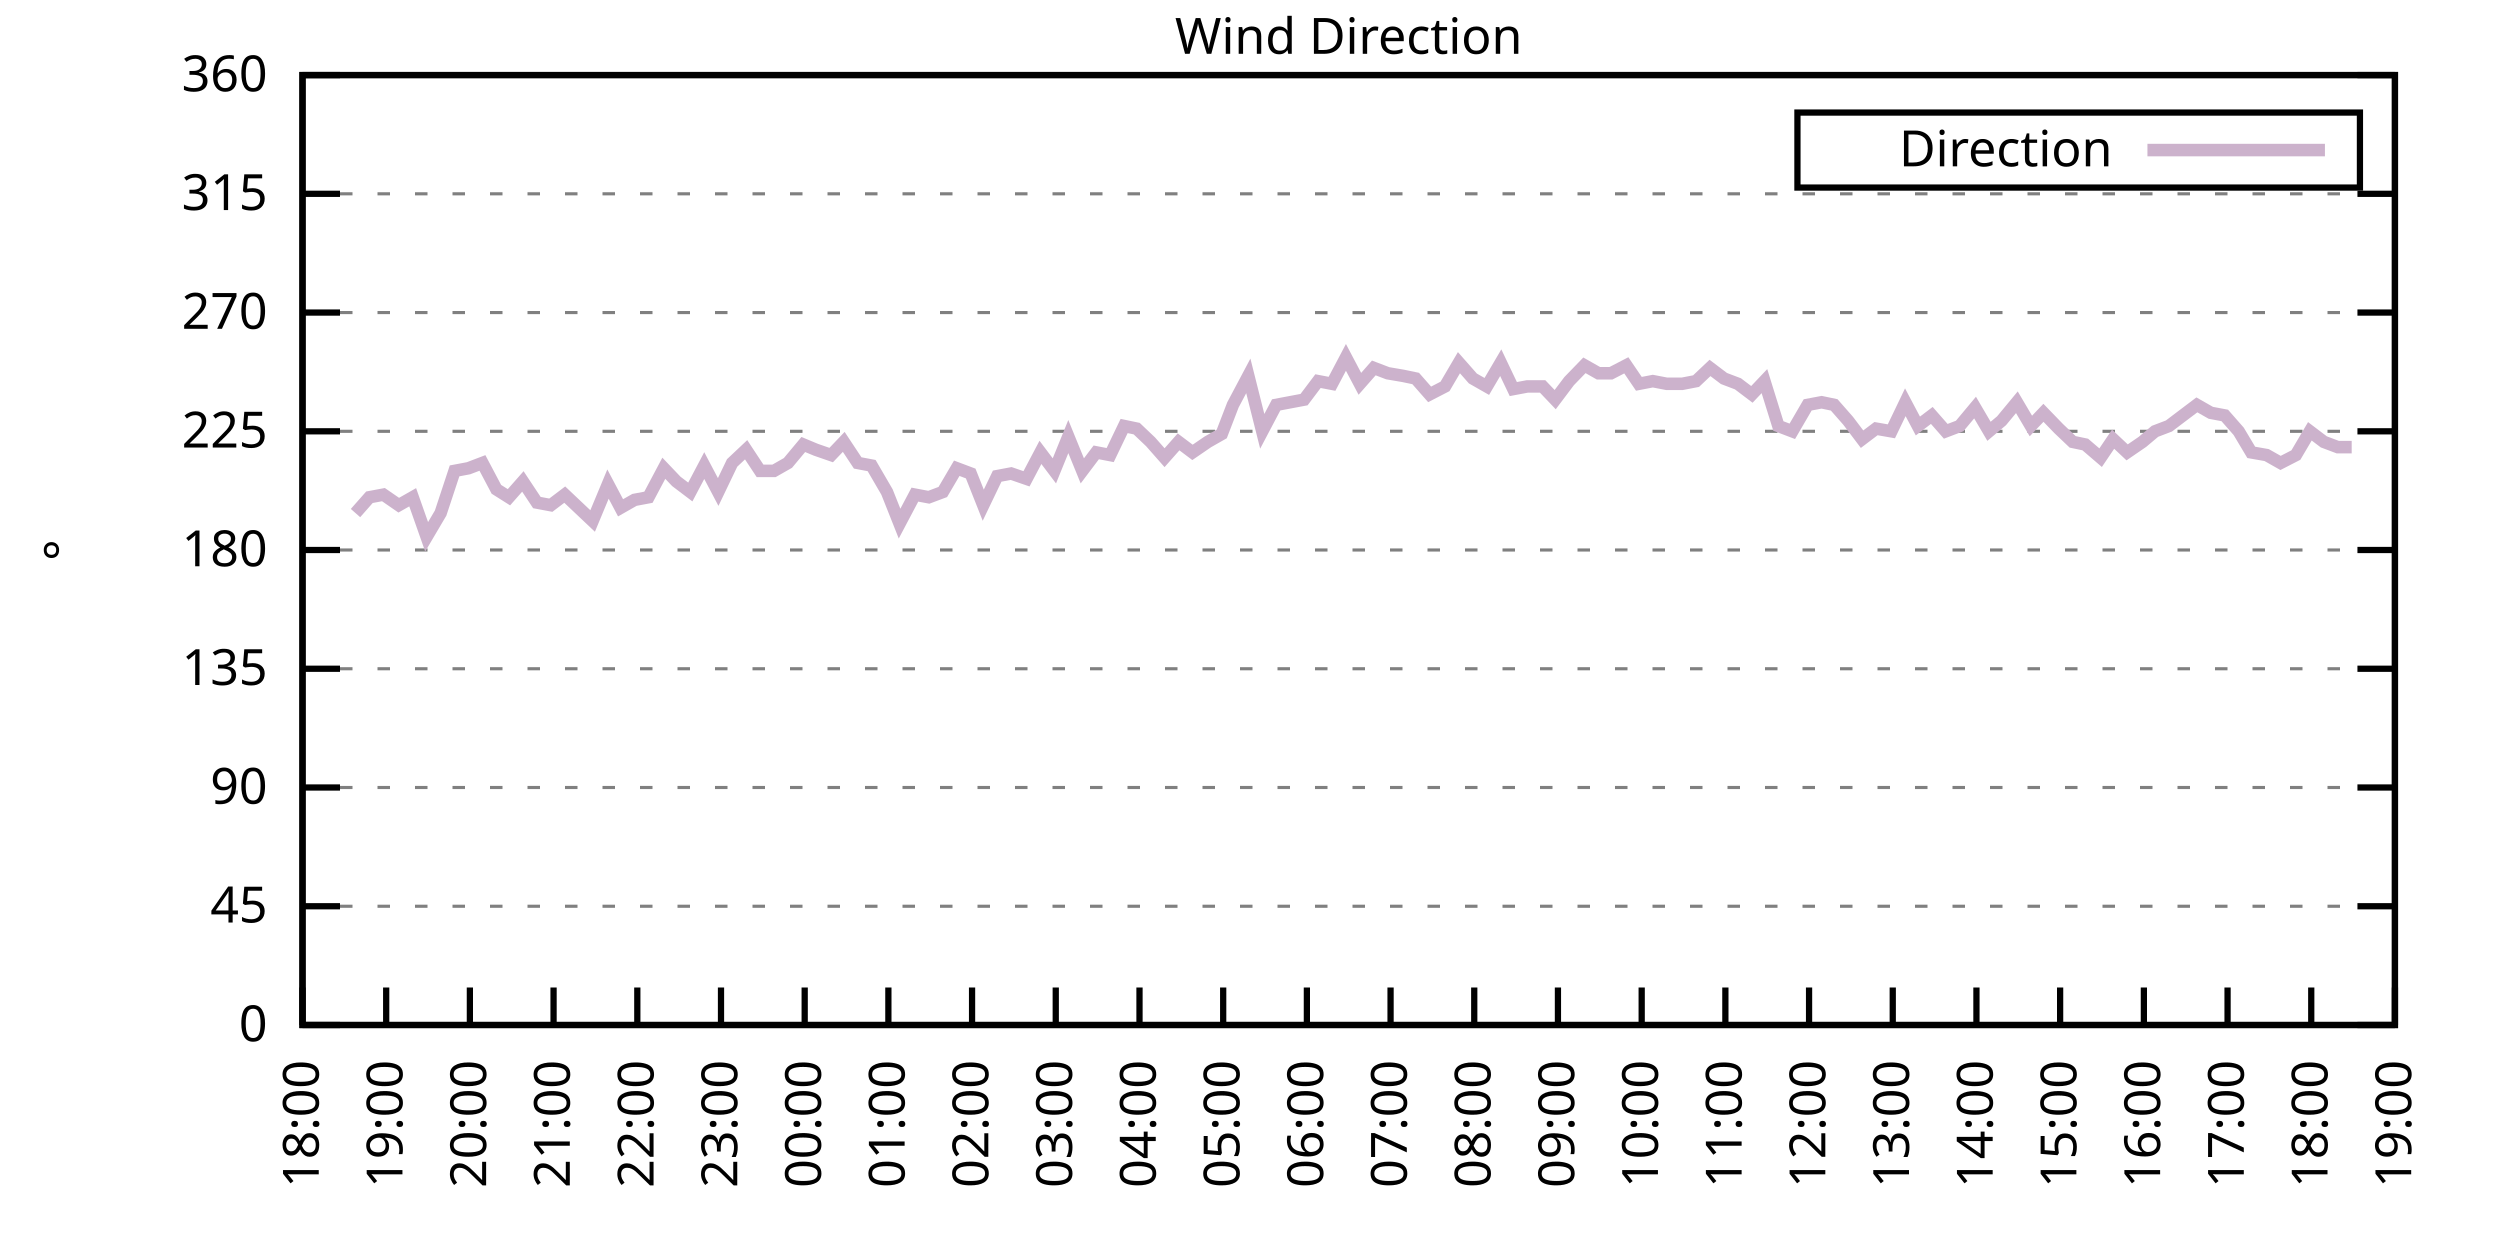
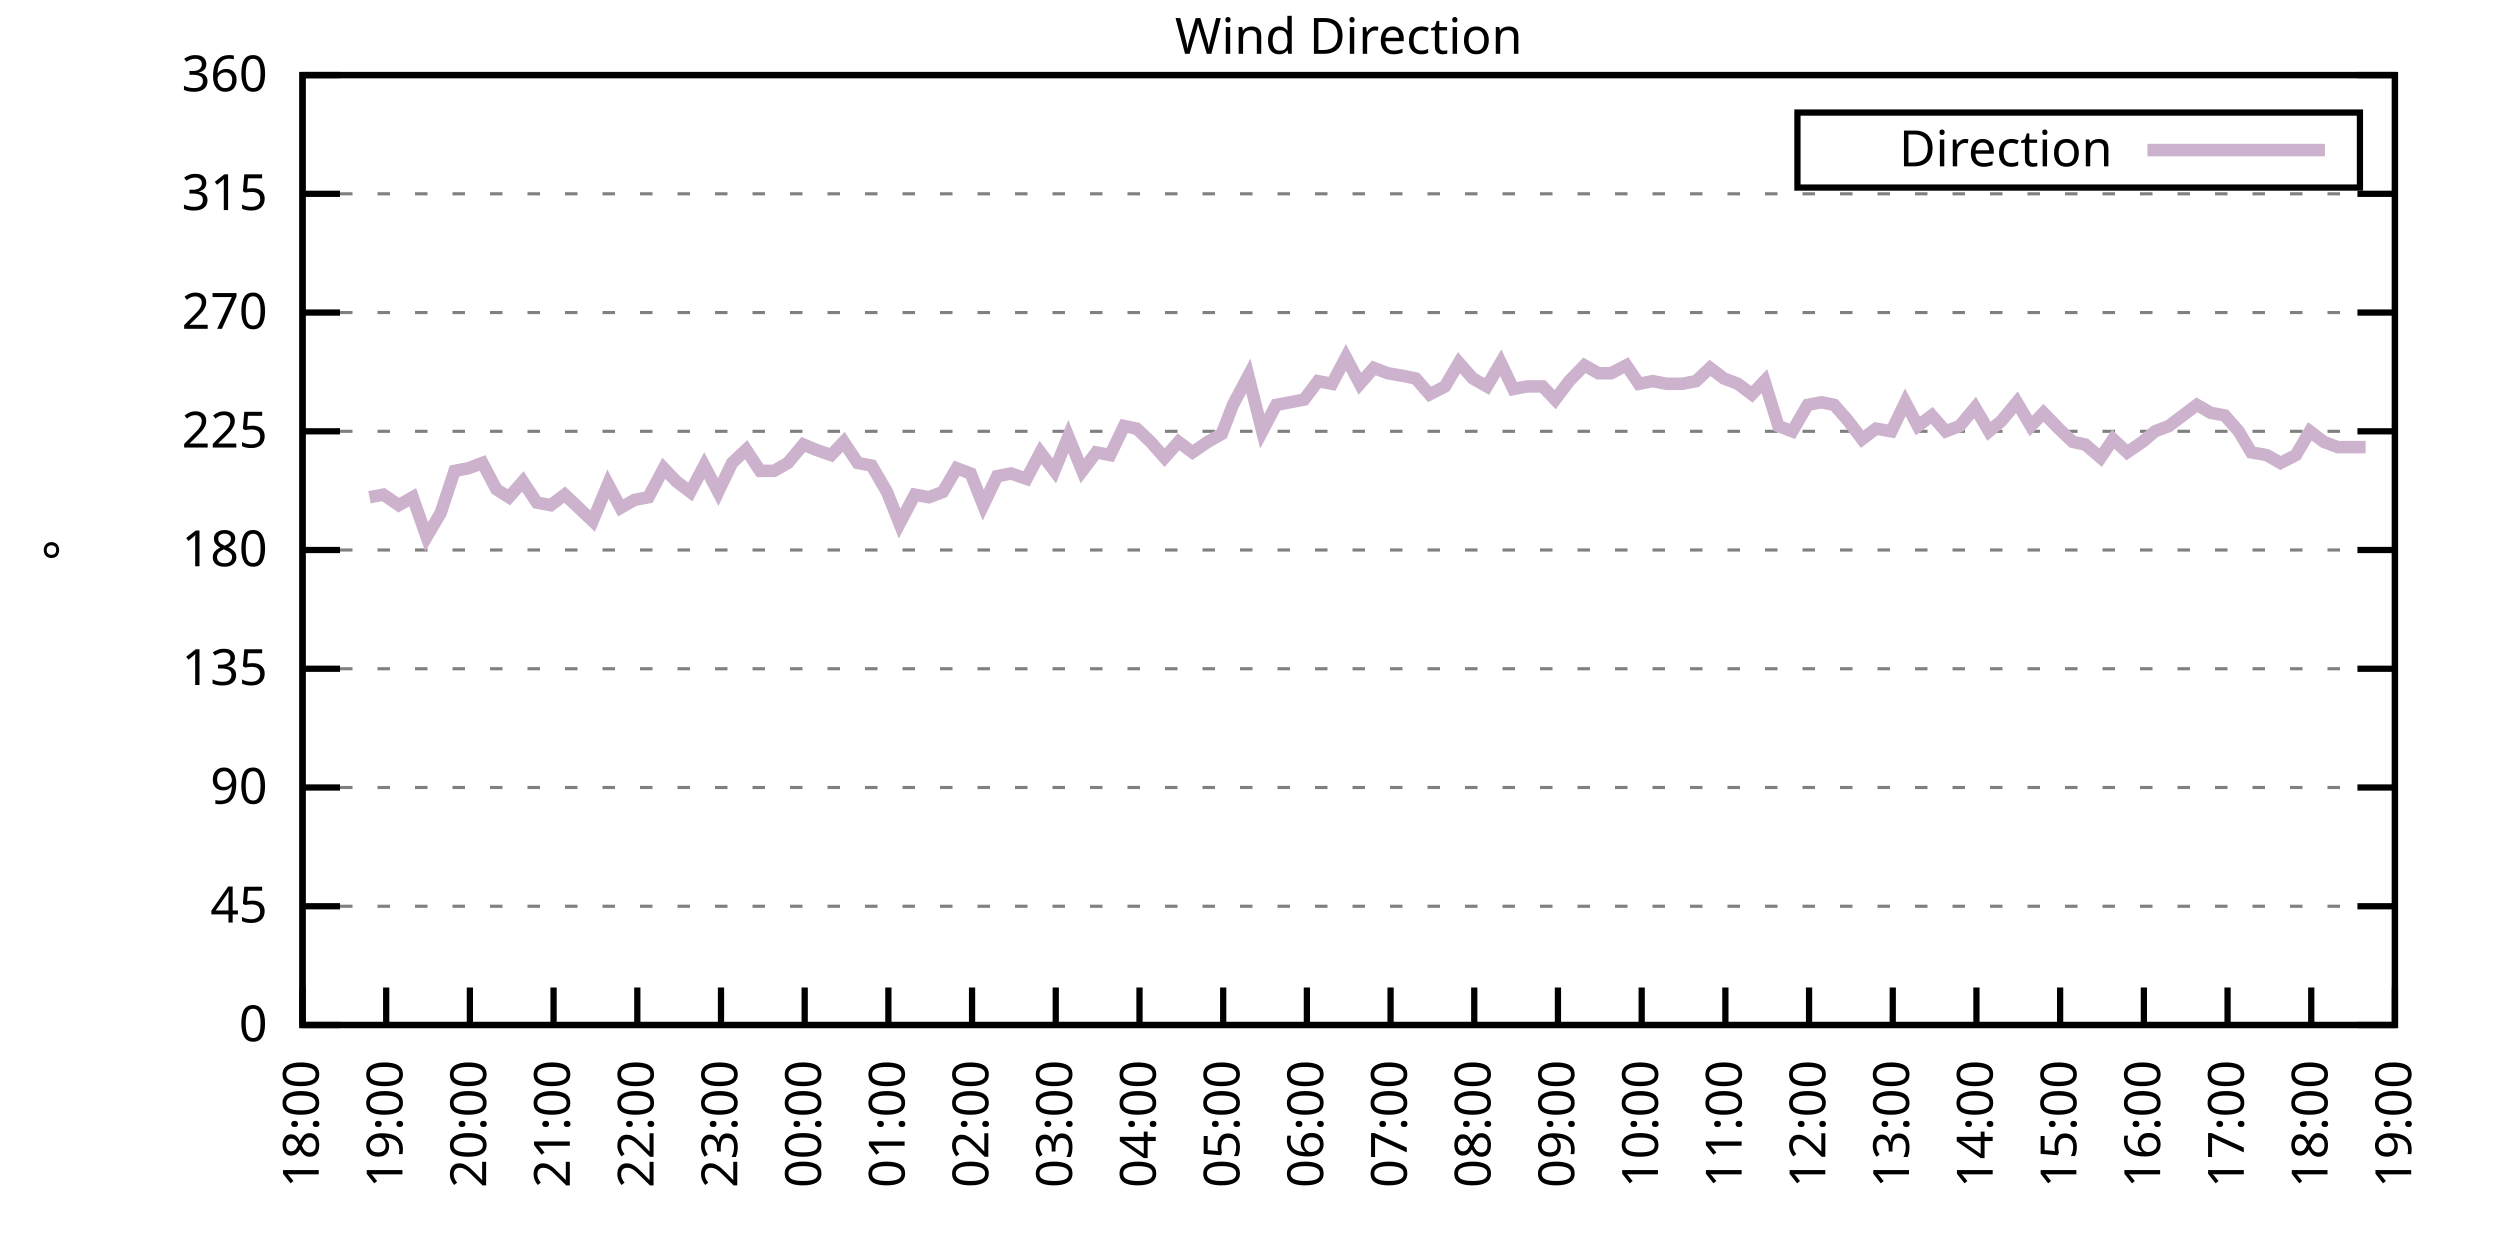
<svg xmlns="http://www.w3.org/2000/svg" xmlns:xlink="http://www.w3.org/1999/xlink" width="400" height="200" viewBox="0 0 400 200">
  <g id="gnuplot_canvas">
    <rect x="0" y="0" width="400" height="200" fill="none" />
    <defs>
      <circle id="gpDot" r="0.5" stroke-width="0.5" stroke="currentColor" />
      <path id="gpPt0" stroke-width="0.333" stroke="currentColor" d="M-1,0 h2 M0,-1 v2" />
      <path id="gpPt1" stroke-width="0.333" stroke="currentColor" d="M-1,-1 L1,1 M1,-1 L-1,1" />
      <path id="gpPt2" stroke-width="0.333" stroke="currentColor" d="M-1,0 L1,0 M0,-1 L0,1 M-1,-1 L1,1 M-1,1 L1,-1" />
      <rect id="gpPt3" stroke-width="0.333" stroke="currentColor" x="-1" y="-1" width="2" height="2" />
      <rect id="gpPt4" stroke-width="0.333" stroke="currentColor" fill="currentColor" x="-1" y="-1" width="2" height="2" />
      <circle id="gpPt5" stroke-width="0.333" stroke="currentColor" cx="0" cy="0" r="1" />
      <use xlink:href="#gpPt5" id="gpPt6" fill="currentColor" stroke="none" />
      <path id="gpPt7" stroke-width="0.333" stroke="currentColor" d="M0,-1.33 L-1.33,0.67 L1.33,0.67 z" />
      <use xlink:href="#gpPt7" id="gpPt8" fill="currentColor" stroke="none" />
      <use xlink:href="#gpPt7" id="gpPt9" stroke="currentColor" transform="rotate(180)" />
      <use xlink:href="#gpPt9" id="gpPt10" fill="currentColor" stroke="none" />
      <use xlink:href="#gpPt3" id="gpPt11" stroke="currentColor" transform="rotate(45)" />
      <use xlink:href="#gpPt11" id="gpPt12" fill="currentColor" stroke="none" />
      <path id="gpPt13" stroke-width="0.333" stroke="currentColor" d="M0,1.330 L1.265,0.411 L0.782,-1.067 L-0.782,-1.076 L-1.265,0.411 z" />
      <use xlink:href="#gpPt13" id="gpPt14" fill="currentColor" stroke="none" />
      <filter id="textbox" filterUnits="objectBoundingBox" x="0" y="0" height="1" width="1">
        <feFlood flood-color="white" flood-opacity="1" result="bgnd" />
        <feComposite in="SourceGraphic" in2="bgnd" operator="atop" />
      </filter>
      <filter id="greybox" filterUnits="objectBoundingBox" x="0" y="0" height="1" width="1">
        <feFlood flood-color="lightgrey" flood-opacity="1" result="grey" />
        <feComposite in="SourceGraphic" in2="grey" operator="atop" />
      </filter>
    </defs>
    <g fill="none" color="white" stroke="currentColor" stroke-width="1.00" stroke-linecap="butt" stroke-linejoin="miter">
</g>
    <g fill="none" color="black" stroke="currentColor" stroke-width="1.00" stroke-linecap="butt" stroke-linejoin="miter">
      <g stroke="none" shape-rendering="crispEdges">
        <polygon fill="rgb(255, 255, 255)" points="48.40,164.00 383.18,164.00 383.18,12.02 48.40,12.02 " />
      </g>
    </g>
    <g fill="none" color="black" stroke="currentColor" stroke-width="1.00" stroke-linecap="butt" stroke-linejoin="miter">
</g>
    <g fill="none" color="black" stroke="black" stroke-width="0.50" stroke-linecap="butt" stroke-linejoin="miter">
</g>
    <g fill="none" color="gray" stroke="currentColor" stroke-width="0.50" stroke-linecap="butt" stroke-linejoin="miter">
      <path stroke="gray" stroke-dasharray="2,4" class="gridline" d="M48.40,164.00 L383.19,164.00  " />
    </g>
    <g fill="none" color="gray" stroke="gray" stroke-width="1.00" stroke-linecap="butt" stroke-linejoin="miter">
</g>
    <g fill="none" color="black" stroke="currentColor" stroke-width="1.00" stroke-linecap="butt" stroke-linejoin="miter">
      <path stroke="black" d="M48.40,164.00 L54.40,164.00 M383.19,164.00 L377.19,164.00  " />
      <g transform="translate(42.80,166.60)" stroke="none" fill="black" font-family="Sans" font-size="8.00" text-anchor="end">
        <text>
          <tspan font-family="Sans"> 0</tspan>
        </text>
      </g>
    </g>
    <g fill="none" color="black" stroke="currentColor" stroke-width="1.00" stroke-linecap="butt" stroke-linejoin="miter">
</g>
    <g fill="none" color="black" stroke="black" stroke-width="0.50" stroke-linecap="butt" stroke-linejoin="miter">
</g>
    <g fill="none" color="gray" stroke="currentColor" stroke-width="0.50" stroke-linecap="butt" stroke-linejoin="miter">
      <path stroke="gray" stroke-dasharray="2,4" class="gridline" d="M48.40,145.00 L383.19,145.00  " />
    </g>
    <g fill="none" color="gray" stroke="gray" stroke-width="1.00" stroke-linecap="butt" stroke-linejoin="miter">
</g>
    <g fill="none" color="black" stroke="currentColor" stroke-width="1.00" stroke-linecap="butt" stroke-linejoin="miter">
      <path stroke="black" d="M48.40,145.00 L54.40,145.00 M383.19,145.00 L377.19,145.00  " />
      <g transform="translate(42.80,147.60)" stroke="none" fill="black" font-family="Sans" font-size="8.00" text-anchor="end">
        <text>
          <tspan font-family="Sans"> 45</tspan>
        </text>
      </g>
    </g>
    <g fill="none" color="black" stroke="currentColor" stroke-width="1.00" stroke-linecap="butt" stroke-linejoin="miter">
</g>
    <g fill="none" color="black" stroke="black" stroke-width="0.50" stroke-linecap="butt" stroke-linejoin="miter">
</g>
    <g fill="none" color="gray" stroke="currentColor" stroke-width="0.50" stroke-linecap="butt" stroke-linejoin="miter">
      <path stroke="gray" stroke-dasharray="2,4" class="gridline" d="M48.40,126.00 L383.19,126.00  " />
    </g>
    <g fill="none" color="gray" stroke="gray" stroke-width="1.00" stroke-linecap="butt" stroke-linejoin="miter">
</g>
    <g fill="none" color="black" stroke="currentColor" stroke-width="1.00" stroke-linecap="butt" stroke-linejoin="miter">
      <path stroke="black" d="M48.40,126.00 L54.40,126.00 M383.19,126.00 L377.19,126.00  " />
      <g transform="translate(42.80,128.60)" stroke="none" fill="black" font-family="Sans" font-size="8.00" text-anchor="end">
        <text>
          <tspan font-family="Sans"> 90</tspan>
        </text>
      </g>
    </g>
    <g fill="none" color="black" stroke="currentColor" stroke-width="1.00" stroke-linecap="butt" stroke-linejoin="miter">
</g>
    <g fill="none" color="black" stroke="black" stroke-width="0.50" stroke-linecap="butt" stroke-linejoin="miter">
</g>
    <g fill="none" color="gray" stroke="currentColor" stroke-width="0.50" stroke-linecap="butt" stroke-linejoin="miter">
      <path stroke="gray" stroke-dasharray="2,4" class="gridline" d="M48.40,107.00 L383.19,107.00  " />
    </g>
    <g fill="none" color="gray" stroke="gray" stroke-width="1.00" stroke-linecap="butt" stroke-linejoin="miter">
</g>
    <g fill="none" color="black" stroke="currentColor" stroke-width="1.00" stroke-linecap="butt" stroke-linejoin="miter">
      <path stroke="black" d="M48.40,107.00 L54.40,107.00 M383.19,107.00 L377.19,107.00  " />
      <g transform="translate(42.80,109.60)" stroke="none" fill="black" font-family="Sans" font-size="8.00" text-anchor="end">
        <text>
          <tspan font-family="Sans"> 135</tspan>
        </text>
      </g>
    </g>
    <g fill="none" color="black" stroke="currentColor" stroke-width="1.00" stroke-linecap="butt" stroke-linejoin="miter">
</g>
    <g fill="none" color="black" stroke="black" stroke-width="0.50" stroke-linecap="butt" stroke-linejoin="miter">
</g>
    <g fill="none" color="gray" stroke="currentColor" stroke-width="0.50" stroke-linecap="butt" stroke-linejoin="miter">
      <path stroke="gray" stroke-dasharray="2,4" class="gridline" d="M48.40,88.00 L383.19,88.00  " />
    </g>
    <g fill="none" color="gray" stroke="gray" stroke-width="1.00" stroke-linecap="butt" stroke-linejoin="miter">
</g>
    <g fill="none" color="black" stroke="currentColor" stroke-width="1.00" stroke-linecap="butt" stroke-linejoin="miter">
      <path stroke="black" d="M48.40,88.00 L54.40,88.00 M383.19,88.00 L377.19,88.00  " />
      <g transform="translate(42.80,90.60)" stroke="none" fill="black" font-family="Sans" font-size="8.00" text-anchor="end">
        <text>
          <tspan font-family="Sans"> 180</tspan>
        </text>
      </g>
    </g>
    <g fill="none" color="black" stroke="currentColor" stroke-width="1.00" stroke-linecap="butt" stroke-linejoin="miter">
</g>
    <g fill="none" color="black" stroke="black" stroke-width="0.50" stroke-linecap="butt" stroke-linejoin="miter">
</g>
    <g fill="none" color="gray" stroke="currentColor" stroke-width="0.50" stroke-linecap="butt" stroke-linejoin="miter">
      <path stroke="gray" stroke-dasharray="2,4" class="gridline" d="M48.40,69.01 L383.19,69.01  " />
    </g>
    <g fill="none" color="gray" stroke="gray" stroke-width="1.00" stroke-linecap="butt" stroke-linejoin="miter">
</g>
    <g fill="none" color="black" stroke="currentColor" stroke-width="1.00" stroke-linecap="butt" stroke-linejoin="miter">
      <path stroke="black" d="M48.40,69.01 L54.40,69.01 M383.19,69.01 L377.19,69.01  " />
      <g transform="translate(42.80,71.61)" stroke="none" fill="black" font-family="Sans" font-size="8.00" text-anchor="end">
        <text>
          <tspan font-family="Sans"> 225</tspan>
        </text>
      </g>
    </g>
    <g fill="none" color="black" stroke="currentColor" stroke-width="1.00" stroke-linecap="butt" stroke-linejoin="miter">
</g>
    <g fill="none" color="black" stroke="black" stroke-width="0.50" stroke-linecap="butt" stroke-linejoin="miter">
</g>
    <g fill="none" color="gray" stroke="currentColor" stroke-width="0.50" stroke-linecap="butt" stroke-linejoin="miter">
      <path stroke="gray" stroke-dasharray="2,4" class="gridline" d="M48.40,50.01 L383.19,50.01  " />
    </g>
    <g fill="none" color="gray" stroke="gray" stroke-width="1.00" stroke-linecap="butt" stroke-linejoin="miter">
</g>
    <g fill="none" color="black" stroke="currentColor" stroke-width="1.00" stroke-linecap="butt" stroke-linejoin="miter">
      <path stroke="black" d="M48.40,50.01 L54.40,50.01 M383.19,50.01 L377.19,50.01  " />
      <g transform="translate(42.80,52.61)" stroke="none" fill="black" font-family="Sans" font-size="8.00" text-anchor="end">
        <text>
          <tspan font-family="Sans"> 270</tspan>
        </text>
      </g>
    </g>
    <g fill="none" color="black" stroke="currentColor" stroke-width="1.00" stroke-linecap="butt" stroke-linejoin="miter">
</g>
    <g fill="none" color="black" stroke="black" stroke-width="0.50" stroke-linecap="butt" stroke-linejoin="miter">
</g>
    <g fill="none" color="gray" stroke="currentColor" stroke-width="0.50" stroke-linecap="butt" stroke-linejoin="miter">
      <path stroke="gray" stroke-dasharray="2,4" class="gridline" d="M48.40,31.01 L383.19,31.01  " />
    </g>
    <g fill="none" color="gray" stroke="gray" stroke-width="1.00" stroke-linecap="butt" stroke-linejoin="miter">
</g>
    <g fill="none" color="black" stroke="currentColor" stroke-width="1.00" stroke-linecap="butt" stroke-linejoin="miter">
      <path stroke="black" d="M48.40,31.01 L54.40,31.01 M383.19,31.01 L377.19,31.01  " />
      <g transform="translate(42.80,33.61)" stroke="none" fill="black" font-family="Sans" font-size="8.00" text-anchor="end">
        <text>
          <tspan font-family="Sans"> 315</tspan>
        </text>
      </g>
    </g>
    <g fill="none" color="black" stroke="currentColor" stroke-width="1.00" stroke-linecap="butt" stroke-linejoin="miter">
</g>
    <g fill="none" color="black" stroke="black" stroke-width="0.50" stroke-linecap="butt" stroke-linejoin="miter">
</g>
    <g fill="none" color="gray" stroke="currentColor" stroke-width="0.50" stroke-linecap="butt" stroke-linejoin="miter">
      <path stroke="gray" stroke-dasharray="2,4" class="gridline" d="M48.40,12.01 L383.19,12.01  " />
    </g>
    <g fill="none" color="gray" stroke="gray" stroke-width="1.00" stroke-linecap="butt" stroke-linejoin="miter">
</g>
    <g fill="none" color="black" stroke="currentColor" stroke-width="1.00" stroke-linecap="butt" stroke-linejoin="miter">
      <path stroke="black" d="M48.40,12.01 L54.40,12.01 M383.19,12.01 L377.19,12.01  " />
      <g transform="translate(42.80,14.61)" stroke="none" fill="black" font-family="Sans" font-size="8.00" text-anchor="end">
        <text>
          <tspan font-family="Sans"> 360</tspan>
        </text>
      </g>
    </g>
    <g fill="none" color="black" stroke="currentColor" stroke-width="1.00" stroke-linecap="butt" stroke-linejoin="miter">
      <path stroke="black" d="M48.40,164.00 L48.40,158.00  " />
      <g transform="translate(51.00,169.60) rotate(270.00)" stroke="none" fill="black" font-family="Sans" font-size="8.00" text-anchor="end">
        <text>
          <tspan font-family="Sans">18:00</tspan>
        </text>
      </g>
    </g>
    <g fill="none" color="black" stroke="currentColor" stroke-width="1.00" stroke-linecap="butt" stroke-linejoin="miter">
      <path stroke="black" d="M61.79,164.00 L61.79,158.00  " />
      <g transform="translate(64.39,169.60) rotate(270.00)" stroke="none" fill="black" font-family="Sans" font-size="8.00" text-anchor="end">
        <text>
          <tspan font-family="Sans">19:00</tspan>
        </text>
      </g>
    </g>
    <g fill="none" color="black" stroke="currentColor" stroke-width="1.00" stroke-linecap="butt" stroke-linejoin="miter">
      <path stroke="black" d="M75.18,164.00 L75.18,158.00  " />
      <g transform="translate(77.78,169.60) rotate(270.00)" stroke="none" fill="black" font-family="Sans" font-size="8.00" text-anchor="end">
        <text>
          <tspan font-family="Sans">20:00</tspan>
        </text>
      </g>
    </g>
    <g fill="none" color="black" stroke="currentColor" stroke-width="1.00" stroke-linecap="butt" stroke-linejoin="miter">
      <path stroke="black" d="M88.57,164.00 L88.57,158.00  " />
      <g transform="translate(91.17,169.60) rotate(270.00)" stroke="none" fill="black" font-family="Sans" font-size="8.00" text-anchor="end">
        <text>
          <tspan font-family="Sans">21:00</tspan>
        </text>
      </g>
    </g>
    <g fill="none" color="black" stroke="currentColor" stroke-width="1.00" stroke-linecap="butt" stroke-linejoin="miter">
      <path stroke="black" d="M101.97,164.00 L101.97,158.00  " />
      <g transform="translate(104.57,169.60) rotate(270.00)" stroke="none" fill="black" font-family="Sans" font-size="8.00" text-anchor="end">
        <text>
          <tspan font-family="Sans">22:00</tspan>
        </text>
      </g>
    </g>
    <g fill="none" color="black" stroke="currentColor" stroke-width="1.00" stroke-linecap="butt" stroke-linejoin="miter">
      <path stroke="black" d="M115.36,164.00 L115.36,158.00  " />
      <g transform="translate(117.96,169.60) rotate(270.00)" stroke="none" fill="black" font-family="Sans" font-size="8.00" text-anchor="end">
        <text>
          <tspan font-family="Sans">23:00</tspan>
        </text>
      </g>
    </g>
    <g fill="none" color="black" stroke="currentColor" stroke-width="1.00" stroke-linecap="butt" stroke-linejoin="miter">
      <path stroke="black" d="M128.75,164.00 L128.75,158.00  " />
      <g transform="translate(131.35,169.60) rotate(270.00)" stroke="none" fill="black" font-family="Sans" font-size="8.00" text-anchor="end">
        <text>
          <tspan font-family="Sans">00:00</tspan>
        </text>
      </g>
    </g>
    <g fill="none" color="black" stroke="currentColor" stroke-width="1.00" stroke-linecap="butt" stroke-linejoin="miter">
      <path stroke="black" d="M142.14,164.00 L142.14,158.00  " />
      <g transform="translate(144.74,169.60) rotate(270.00)" stroke="none" fill="black" font-family="Sans" font-size="8.00" text-anchor="end">
        <text>
          <tspan font-family="Sans">01:00</tspan>
        </text>
      </g>
    </g>
    <g fill="none" color="black" stroke="currentColor" stroke-width="1.00" stroke-linecap="butt" stroke-linejoin="miter">
      <path stroke="black" d="M155.53,164.00 L155.53,158.00  " />
      <g transform="translate(158.13,169.60) rotate(270.00)" stroke="none" fill="black" font-family="Sans" font-size="8.00" text-anchor="end">
        <text>
          <tspan font-family="Sans">02:00</tspan>
        </text>
      </g>
    </g>
    <g fill="none" color="black" stroke="currentColor" stroke-width="1.00" stroke-linecap="butt" stroke-linejoin="miter">
      <path stroke="black" d="M168.92,164.00 L168.92,158.00  " />
      <g transform="translate(171.52,169.60) rotate(270.00)" stroke="none" fill="black" font-family="Sans" font-size="8.00" text-anchor="end">
        <text>
          <tspan font-family="Sans">03:00</tspan>
        </text>
      </g>
    </g>
    <g fill="none" color="black" stroke="currentColor" stroke-width="1.00" stroke-linecap="butt" stroke-linejoin="miter">
      <path stroke="black" d="M182.32,164.00 L182.32,158.00  " />
      <g transform="translate(184.92,169.60) rotate(270.00)" stroke="none" fill="black" font-family="Sans" font-size="8.00" text-anchor="end">
        <text>
          <tspan font-family="Sans">04:00</tspan>
        </text>
      </g>
    </g>
    <g fill="none" color="black" stroke="currentColor" stroke-width="1.00" stroke-linecap="butt" stroke-linejoin="miter">
      <path stroke="black" d="M195.71,164.00 L195.71,158.00  " />
      <g transform="translate(198.31,169.60) rotate(270.00)" stroke="none" fill="black" font-family="Sans" font-size="8.00" text-anchor="end">
        <text>
          <tspan font-family="Sans">05:00</tspan>
        </text>
      </g>
    </g>
    <g fill="none" color="black" stroke="currentColor" stroke-width="1.00" stroke-linecap="butt" stroke-linejoin="miter">
      <path stroke="black" d="M209.10,164.00 L209.10,158.00  " />
      <g transform="translate(211.70,169.60) rotate(270.00)" stroke="none" fill="black" font-family="Sans" font-size="8.00" text-anchor="end">
        <text>
          <tspan font-family="Sans">06:00</tspan>
        </text>
      </g>
    </g>
    <g fill="none" color="black" stroke="currentColor" stroke-width="1.00" stroke-linecap="butt" stroke-linejoin="miter">
      <path stroke="black" d="M222.49,164.00 L222.49,158.00  " />
      <g transform="translate(225.09,169.60) rotate(270.00)" stroke="none" fill="black" font-family="Sans" font-size="8.00" text-anchor="end">
        <text>
          <tspan font-family="Sans">07:00</tspan>
        </text>
      </g>
    </g>
    <g fill="none" color="black" stroke="currentColor" stroke-width="1.00" stroke-linecap="butt" stroke-linejoin="miter">
      <path stroke="black" d="M235.88,164.00 L235.88,158.00  " />
      <g transform="translate(238.48,169.60) rotate(270.00)" stroke="none" fill="black" font-family="Sans" font-size="8.00" text-anchor="end">
        <text>
          <tspan font-family="Sans">08:00</tspan>
        </text>
      </g>
    </g>
    <g fill="none" color="black" stroke="currentColor" stroke-width="1.00" stroke-linecap="butt" stroke-linejoin="miter">
      <path stroke="black" d="M249.27,164.00 L249.27,158.00  " />
      <g transform="translate(251.87,169.60) rotate(270.00)" stroke="none" fill="black" font-family="Sans" font-size="8.00" text-anchor="end">
        <text>
          <tspan font-family="Sans">09:00</tspan>
        </text>
      </g>
    </g>
    <g fill="none" color="black" stroke="currentColor" stroke-width="1.00" stroke-linecap="butt" stroke-linejoin="miter">
      <path stroke="black" d="M262.67,164.00 L262.67,158.00  " />
      <g transform="translate(265.27,169.60) rotate(270.00)" stroke="none" fill="black" font-family="Sans" font-size="8.00" text-anchor="end">
        <text>
          <tspan font-family="Sans">10:00</tspan>
        </text>
      </g>
    </g>
    <g fill="none" color="black" stroke="currentColor" stroke-width="1.00" stroke-linecap="butt" stroke-linejoin="miter">
      <path stroke="black" d="M276.06,164.00 L276.06,158.00  " />
      <g transform="translate(278.66,169.60) rotate(270.00)" stroke="none" fill="black" font-family="Sans" font-size="8.00" text-anchor="end">
        <text>
          <tspan font-family="Sans">11:00</tspan>
        </text>
      </g>
    </g>
    <g fill="none" color="black" stroke="currentColor" stroke-width="1.00" stroke-linecap="butt" stroke-linejoin="miter">
      <path stroke="black" d="M289.45,164.00 L289.45,158.00  " />
      <g transform="translate(292.05,169.60) rotate(270.00)" stroke="none" fill="black" font-family="Sans" font-size="8.00" text-anchor="end">
        <text>
          <tspan font-family="Sans">12:00</tspan>
        </text>
      </g>
    </g>
    <g fill="none" color="black" stroke="currentColor" stroke-width="1.00" stroke-linecap="butt" stroke-linejoin="miter">
      <path stroke="black" d="M302.84,164.00 L302.84,158.00  " />
      <g transform="translate(305.44,169.60) rotate(270.00)" stroke="none" fill="black" font-family="Sans" font-size="8.00" text-anchor="end">
        <text>
          <tspan font-family="Sans">13:00</tspan>
        </text>
      </g>
    </g>
    <g fill="none" color="black" stroke="currentColor" stroke-width="1.00" stroke-linecap="butt" stroke-linejoin="miter">
      <path stroke="black" d="M316.23,164.00 L316.23,158.00  " />
      <g transform="translate(318.83,169.60) rotate(270.00)" stroke="none" fill="black" font-family="Sans" font-size="8.00" text-anchor="end">
        <text>
          <tspan font-family="Sans">14:00</tspan>
        </text>
      </g>
    </g>
    <g fill="none" color="black" stroke="currentColor" stroke-width="1.00" stroke-linecap="butt" stroke-linejoin="miter">
      <path stroke="black" d="M329.62,164.00 L329.62,158.00  " />
      <g transform="translate(332.22,169.60) rotate(270.00)" stroke="none" fill="black" font-family="Sans" font-size="8.00" text-anchor="end">
        <text>
          <tspan font-family="Sans">15:00</tspan>
        </text>
      </g>
    </g>
    <g fill="none" color="black" stroke="currentColor" stroke-width="1.00" stroke-linecap="butt" stroke-linejoin="miter">
      <path stroke="black" d="M343.02,164.00 L343.02,158.00  " />
      <g transform="translate(345.62,169.60) rotate(270.00)" stroke="none" fill="black" font-family="Sans" font-size="8.00" text-anchor="end">
        <text>
          <tspan font-family="Sans">16:00</tspan>
        </text>
      </g>
    </g>
    <g fill="none" color="black" stroke="currentColor" stroke-width="1.00" stroke-linecap="butt" stroke-linejoin="miter">
      <path stroke="black" d="M356.41,164.00 L356.41,158.00  " />
      <g transform="translate(359.01,169.60) rotate(270.00)" stroke="none" fill="black" font-family="Sans" font-size="8.00" text-anchor="end">
        <text>
          <tspan font-family="Sans">17:00</tspan>
        </text>
      </g>
    </g>
    <g fill="none" color="black" stroke="currentColor" stroke-width="1.00" stroke-linecap="butt" stroke-linejoin="miter">
      <path stroke="black" d="M369.80,164.00 L369.80,158.00  " />
      <g transform="translate(372.40,169.60) rotate(270.00)" stroke="none" fill="black" font-family="Sans" font-size="8.00" text-anchor="end">
        <text>
          <tspan font-family="Sans">18:00</tspan>
        </text>
      </g>
    </g>
    <g fill="none" color="black" stroke="currentColor" stroke-width="1.00" stroke-linecap="butt" stroke-linejoin="miter">
      <path stroke="black" d="M383.19,164.00 L383.19,158.00  " />
      <g transform="translate(385.79,169.60) rotate(270.00)" stroke="none" fill="black" font-family="Sans" font-size="8.00" text-anchor="end">
        <text>
          <tspan font-family="Sans">19:00</tspan>
        </text>
      </g>
    </g>
    <g fill="none" color="black" stroke="currentColor" stroke-width="1.00" stroke-linecap="butt" stroke-linejoin="miter">
</g>
    <g fill="none" color="black" stroke="currentColor" stroke-width="1.00" stroke-linecap="butt" stroke-linejoin="miter">
      <path stroke="black" d="M48.40,12.01 L48.40,164.00 L383.19,164.00 L383.19,12.01 L48.40,12.01 Z  " />
    </g>
    <g fill="none" color="black" stroke="currentColor" stroke-width="1.00" stroke-linecap="butt" stroke-linejoin="miter">
</g>
    <g fill="none" color="black" stroke="currentColor" stroke-width="1.00" stroke-linecap="butt" stroke-linejoin="miter">
      <path stroke="black" d="M287.59,30.01 L287.59,18.01 L377.59,18.01 L377.59,30.01 L287.59,30.01 Z  " />
    </g>
    <g id="Wind_direction_plot_1">
      <g fill="none" color="white" stroke="black" stroke-width="2.00" stroke-linecap="butt" stroke-linejoin="miter">
</g>
      <g fill="none" color="black" stroke="currentColor" stroke-width="2.00" stroke-linecap="butt" stroke-linejoin="miter">
        <g transform="translate(337.99,26.61)" stroke="none" fill="black" font-family="Sans" font-size="8.00" text-anchor="end">
          <text>
            <tspan font-family="Sans">Direction</tspan>
          </text>
        </g>
      </g>
      <g fill="none" color="black" stroke="currentColor" stroke-width="2.00" stroke-linecap="butt" stroke-linejoin="miter">
-         <path stroke="rgb(204, 178, 204)" d="M343.59,24.01 L371.99,24.01 M56.88,82.09 L59.11,79.56 L61.35,79.14 L63.80,80.83 L66.03,79.56 L68.26,85.89   L70.50,82.09 L72.73,75.34 L74.96,74.92 L77.19,74.07 L79.42,78.29 L81.43,79.56 L83.66,77.03 L85.90,80.41   L88.13,80.83 L90.36,79.14 L92.59,81.25 L94.82,83.36 L97.28,77.45 L99.29,81.25 L101.52,79.98 L103.75,79.56   L106.21,74.92 L108.22,77.03 L110.45,78.72 L112.68,74.49 L114.91,78.72 L117.14,74.07 L119.38,71.96 L121.61,75.34   L123.84,75.34 L126.07,74.07 L128.53,71.12 L130.54,71.96 L132.99,72.81 L135.00,70.70 L137.23,74.07 L139.46,74.49   L141.92,78.72 L143.93,83.78 L146.38,79.14 L148.61,79.56 L150.85,78.72 L153.08,74.92 L155.31,75.76 L157.32,80.83   L159.55,76.18 L161.78,75.76 L164.24,76.61 L166.47,72.38 L168.70,75.34 L170.93,69.85 L173.17,75.34 L175.40,72.38   L177.63,72.81 L179.86,68.16 L181.87,68.58 L184.10,70.70 L186.33,73.23 L188.57,70.70 L190.80,72.38 L193.25,70.70   L195.48,69.43 L197.27,64.78 L199.73,60.14 L201.96,69.01 L204.19,64.78 L206.42,64.36 L208.65,63.94 L210.88,60.98   L213.12,61.41 L215.35,57.18 L217.58,61.41 L219.81,58.87 L222.04,59.72 L224.50,60.14 L226.51,60.56 L228.74,63.10   L231.20,61.83 L233.43,58.03 L235.66,60.56 L237.89,61.83 L240.12,58.03 L242.13,62.25 L244.36,61.83 L246.82,61.83   L248.83,63.94 L251.06,60.98 L253.51,58.45 L255.75,59.72 L257.76,59.72 L260.21,58.45 L262.22,61.41 L264.45,60.98   L266.68,61.41 L269.14,61.41 L271.37,60.98 L273.60,58.87 L275.83,60.56 L278.07,61.41 L280.30,63.10 L282.31,60.98   L284.54,68.16 L286.77,69.01 L289.23,64.78 L291.46,64.36 L293.47,64.78 L295.70,67.32 L297.93,70.27 L300.16,68.58   L302.62,69.01 L304.85,64.36 L306.86,68.16 L309.09,66.47 L311.32,69.01 L313.55,68.16 L316.01,65.21 L318.24,69.01   L320.25,67.32 L322.70,64.36 L324.94,68.16 L326.95,66.05 L329.40,68.58 L331.63,70.70 L333.64,71.12 L336.10,73.23   L338.10,70.27 L340.34,72.38 L342.79,70.70 L344.80,69.01 L347.03,68.16 L349.26,66.47 L351.50,64.78 L353.73,66.05   L355.96,66.47 L358.19,69.01 L360.20,72.38 L362.66,72.81 L364.89,74.07 L367.34,72.81 L369.58,69.01 L371.81,70.70   L374.04,71.54 L376.27,71.54  " />
+         <path stroke="rgb(204, 178, 204)" d="M343.59,24.01 L371.99,24.01 M59.11,79.56 L61.35,79.14 L63.80,80.83 L66.03,79.56 L68.26,85.89 L70.50,82.09   L72.73,75.34 L74.96,74.92 L77.19,74.07 L79.42,78.29 L81.43,79.56 L83.66,77.03 L85.90,80.41 L88.13,80.83   L90.36,79.14 L92.59,81.25 L94.82,83.36 L97.28,77.45 L99.29,81.25 L101.52,79.98 L103.75,79.56 L106.21,74.92   L108.22,77.03 L110.45,78.72 L112.68,74.49 L114.91,78.72 L117.14,74.07 L119.38,71.96 L121.61,75.34 L123.84,75.34   L126.07,74.07 L128.53,71.12 L130.54,71.96 L132.99,72.81 L135.00,70.70 L137.23,74.07 L139.46,74.49 L141.92,78.72   L143.93,83.78 L146.38,79.14 L148.61,79.56 L150.85,78.72 L153.08,74.92 L155.31,75.76 L157.32,80.83 L159.55,76.18   L161.78,75.76 L164.24,76.61 L166.47,72.38 L168.70,75.34 L170.93,69.85 L173.17,75.34 L175.40,72.38 L177.63,72.81   L179.86,68.16 L181.87,68.58 L184.10,70.70 L186.33,73.23 L188.57,70.70 L190.80,72.38 L193.25,70.70 L195.48,69.43   L197.27,64.78 L199.73,60.14 L201.96,69.01 L204.19,64.78 L206.42,64.36 L208.65,63.94 L210.88,60.98 L213.12,61.41   L215.35,57.18 L217.58,61.41 L219.81,58.87 L222.04,59.72 L224.50,60.14 L226.51,60.56 L228.74,63.10 L231.20,61.83   L233.43,58.03 L235.66,60.56 L237.89,61.83 L240.12,58.03 L242.13,62.25 L244.36,61.83 L246.82,61.83 L248.83,63.94   L251.06,60.98 L253.51,58.45 L255.75,59.72 L257.76,59.72 L260.21,58.45 L262.22,61.41 L264.45,60.98 L266.68,61.41   L269.14,61.41 L271.37,60.98 L273.60,58.87 L275.83,60.56 L278.07,61.41 L280.30,63.10 L282.31,60.98 L284.54,68.16   L286.77,69.01 L289.23,64.78 L291.46,64.36 L293.47,64.78 L295.70,67.32 L297.93,70.27 L300.16,68.58 L302.62,69.01   L304.85,64.36 L306.86,68.16 L309.09,66.47 L311.32,69.01 L313.55,68.16 L316.01,65.21 L318.24,69.01 L320.25,67.32   L322.70,64.36 L324.94,68.16 L326.95,66.05 L329.40,68.58 L331.63,70.70 L333.64,71.12 L336.10,73.23 L338.10,70.27   L340.34,72.38 L342.79,70.70 L344.80,69.01 L347.03,68.16 L349.26,66.47 L351.50,64.78 L353.73,66.05 L355.96,66.47   L358.19,69.01 L360.20,72.38 L362.66,72.81 L364.89,74.07 L367.34,72.81 L369.58,69.01 L371.81,70.70 L374.04,71.54   L376.27,71.54 L378.50,71.54  " />
      </g>
    </g>
    <g fill="none" color="black" stroke="currentColor" stroke-width="2.00" stroke-linecap="butt" stroke-linejoin="miter">
</g>
    <g fill="none" color="black" stroke="black" stroke-width="1.00" stroke-linecap="butt" stroke-linejoin="miter">
</g>
    <g fill="none" color="black" stroke="currentColor" stroke-width="1.00" stroke-linecap="butt" stroke-linejoin="miter">
      <path stroke="black" d="M48.40,12.01 L48.40,164.00 L383.19,164.00 L383.19,12.01 L48.40,12.01 Z  " />
      <g transform="translate(12.80,88.01) rotate(270.00)" stroke="none" fill="black" font-family="Sans" font-size="8.00" text-anchor="middle">
        <text>
          <tspan font-family="Sans">°</tspan>
        </text>
      </g>
    </g>
    <g fill="none" color="black" stroke="currentColor" stroke-width="1.00" stroke-linecap="butt" stroke-linejoin="miter">
</g>
    <g fill="none" color="black" stroke="currentColor" stroke-width="1.00" stroke-linecap="butt" stroke-linejoin="miter">
      <g transform="translate(215.79,8.61)" stroke="none" fill="black" font-family="Sans" font-size="8.00" text-anchor="middle">
        <text>
          <tspan font-family="Sans">Wind Direction</tspan>
        </text>
      </g>
    </g>
    <g fill="none" color="black" stroke="currentColor" stroke-width="1.00" stroke-linecap="butt" stroke-linejoin="miter">
</g>
  </g>
</svg>
